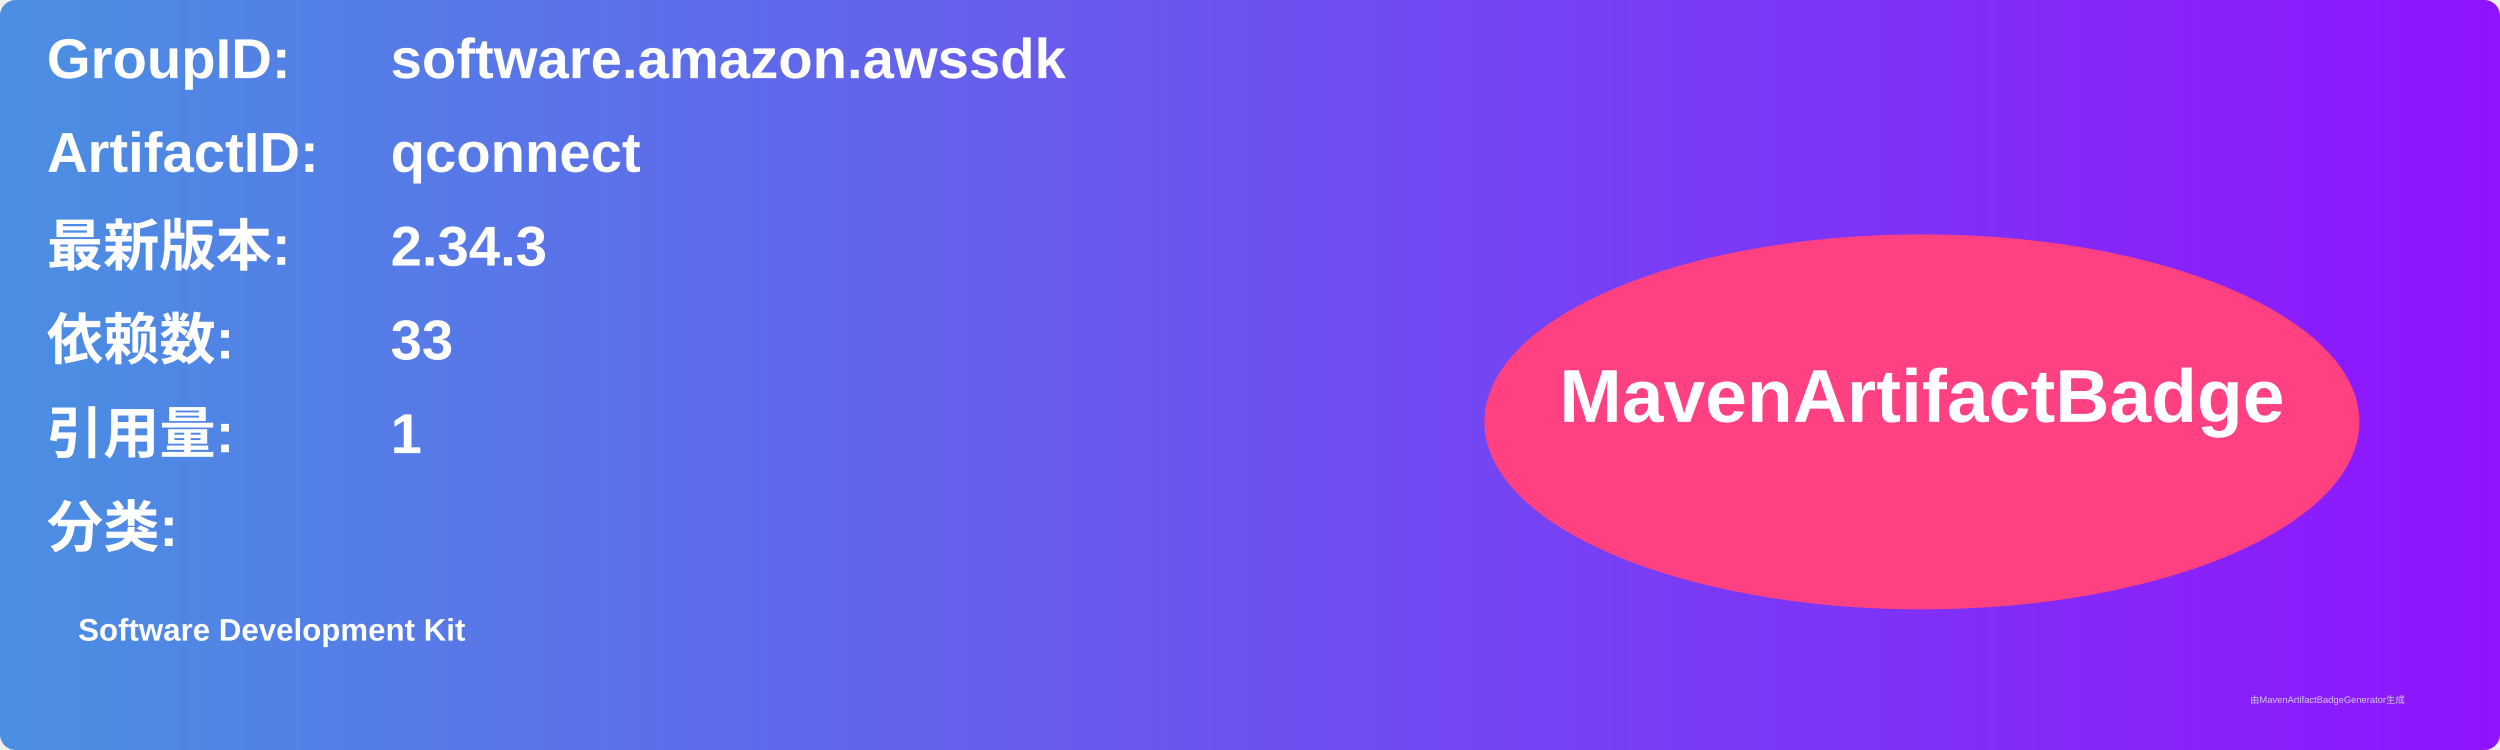
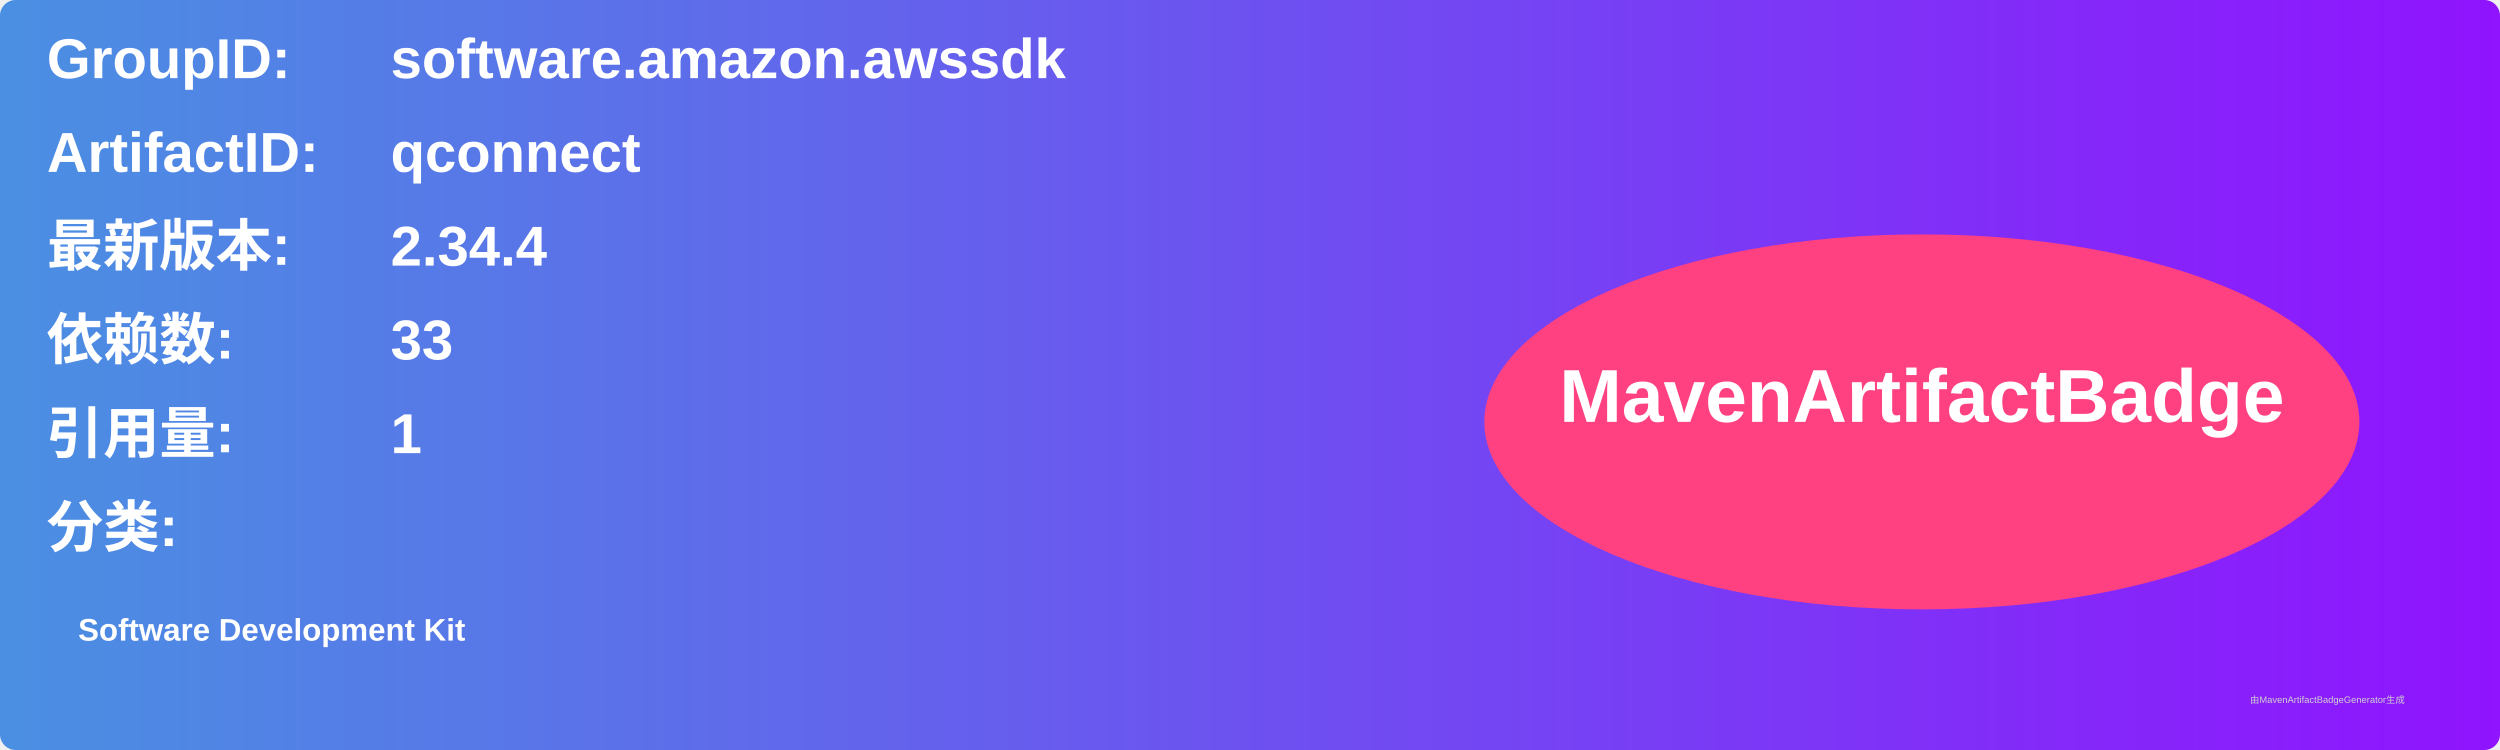
<svg xmlns="http://www.w3.org/2000/svg" width="800" height="240" viewBox="0 0 800 240">
  <linearGradient id="grad" x1="0%" y1="0%" x2="100%" y2="0%">
    <stop offset="0%" stop-color="#4a90e2" />
    <stop offset="100%" stop-color="#9013fe" />
  </linearGradient>
  <rect width="100%" height="100%" rx="5" ry="5" fill="url(#grad)" />
  <g transform="translate(15, 15)">
    <text x="0" y="10" font-family="Arial" font-size="18" fill="white" font-weight="bold" width="260">GroupID:</text>
    <text x="110" y="10" font-family="Arial" font-size="18" fill="white" font-weight="bold" width="460">software.amazon.awssdk</text>
    <text x="0" y="40" font-family="Arial" font-size="18" fill="white" font-weight="bold" width="260">ArtifactID:</text>
    <text x="110" y="40" font-family="Arial" font-size="18" fill="white" font-weight="bold" width="460">qconnect</text>
    <text x="0" y="70" font-family="Arial" font-size="18" fill="white" font-weight="bold">最新版本:</text>
    <text x="110" y="70" font-family="Arial" font-size="18" fill="white" font-weight="bold">
-       <tspan font-weight="bold">2.34.3</tspan>
+       <tspan font-weight="bold">2.34.4</tspan>
    </text>
    <text x="0" y="100" font-family="Arial" font-size="18" fill="white" font-weight="bold">依赖数: </text>
    <text x="110" y="100" font-family="Arial" font-size="18" fill="white">
      <tspan font-weight="bold">33</tspan>
    </text>
    <text x="0" y="130" font-family="Arial" font-size="18" fill="white" font-weight="bold">引用量: </text>
    <text x="110" y="130" font-family="Arial" font-size="18" fill="white">
      <tspan font-weight="bold">1</tspan>
    </text>
    <text x="0" y="160" font-family="Arial" font-size="18" fill="white" font-weight="bold">分类:</text>
    <text x="10" y="190" font-family="Arial" font-size="10" fill="white">
      <tspan font-weight="bold">Software Development Kit</tspan>
    </text>
    <ellipse cx="600" cy="120" rx="140" ry="60" fill="#ff4081" />
    <text x="600" y="120" text-anchor="middle" font-family="Arial" font-size="24" fill="white" font-weight="bold">MavenArtifactBadge</text>
  </g>
  <text x="720" y="225" font-family="Arial" font-size="3" fill="#d0d0d0">由MavenArtifactBadgeGenerator生成</text>
</svg>
